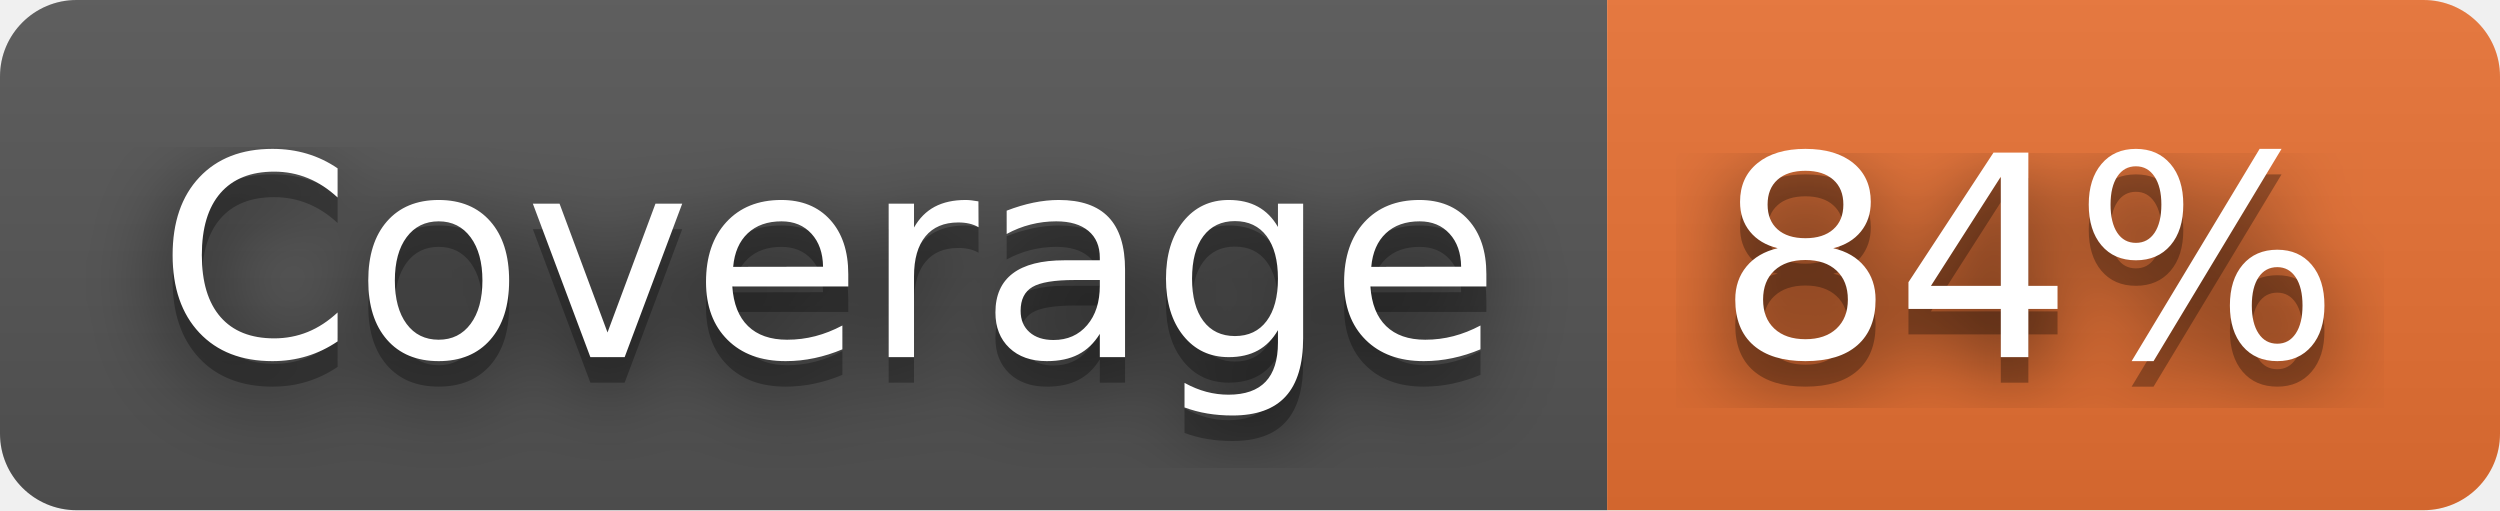
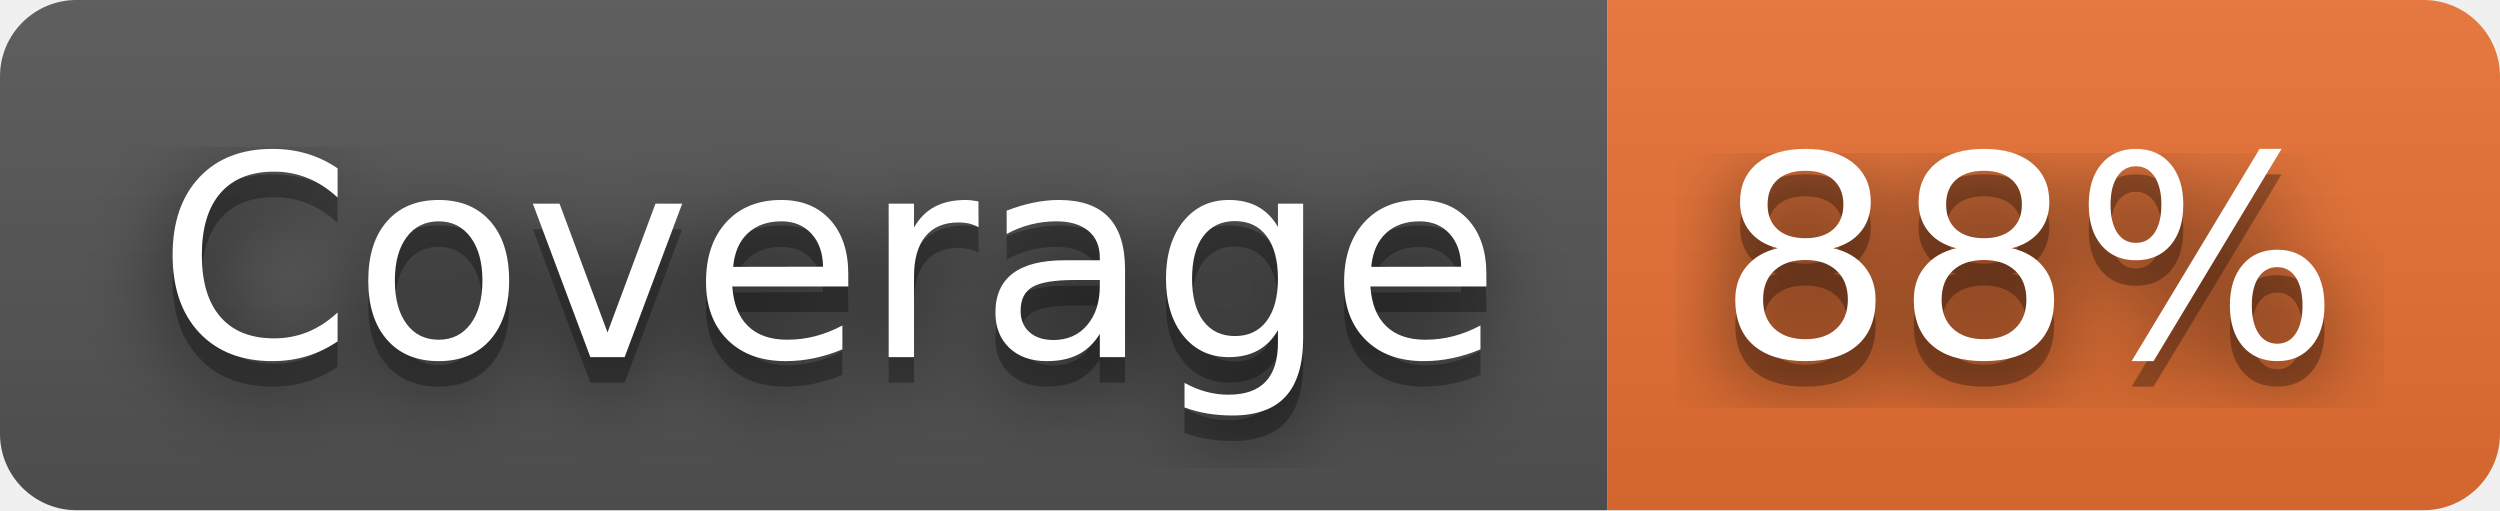
- <svg xmlns="http://www.w3.org/2000/svg" width="98" height="20" role="img" aria-label="Coverage: 84%">
+ <svg xmlns="http://www.w3.org/2000/svg" width="98" height="20" role="img" aria-label="Coverage: 88%">
  <filter id="blur">
    <feGaussianBlur stdDeviation="16" />
  </filter>
  <linearGradient id="s" x2="0" y2="100%">
    <stop offset="0" stop-color="#bbb" stop-opacity=".1" />
    <stop offset="1" stop-opacity=".1" />
  </linearGradient>
  <clipPath id="r">
    <rect width="98" height="20" rx="3" />
  </clipPath>
  <g clip-path="url(#r)">
    <rect width="63" height="20" fill="#555" />
    <rect x="63" width="35" height="20" fill="#ea7233" />
    <rect width="98" height="20" fill="url(#s)" />
  </g>
  <g fill="#fff" text-anchor="middle" font-family="Verdana,Geneva,DejaVu Sans,sans-serif" text-rendering="geometricPrecision" font-size="110">
    <g transform="scale(.1)">
      <g aria-hidden="true" fill="#010101">
        <text x="325" y="150" fill-opacity=".8" filter="url(#blur)" textLength="530">Coverage</text>
        <text x="325" y="150" fill-opacity=".3" textLength="530">Coverage</text>
      </g>
      <text x="325" y="140" textLength="530">Coverage</text>
    </g>
    <g transform="scale(.1)">
      <g aria-hidden="true" fill="#010101">
-         <text x="795" y="150" fill-opacity=".8" filter="url(#blur)" textLength="250">84%</text>
-         <text x="795" y="150" fill-opacity=".3" textLength="250">84%</text>
+         <text x="795" y="150" fill-opacity=".8" filter="url(#blur)" textLength="250">88%</text>
+         <text x="795" y="150" fill-opacity=".3" textLength="250">88%</text>
      </g>
-       <text x="795" y="140" textLength="250">84%</text>
+       <text x="795" y="140" textLength="250">88%</text>
    </g>
  </g>
</svg>
